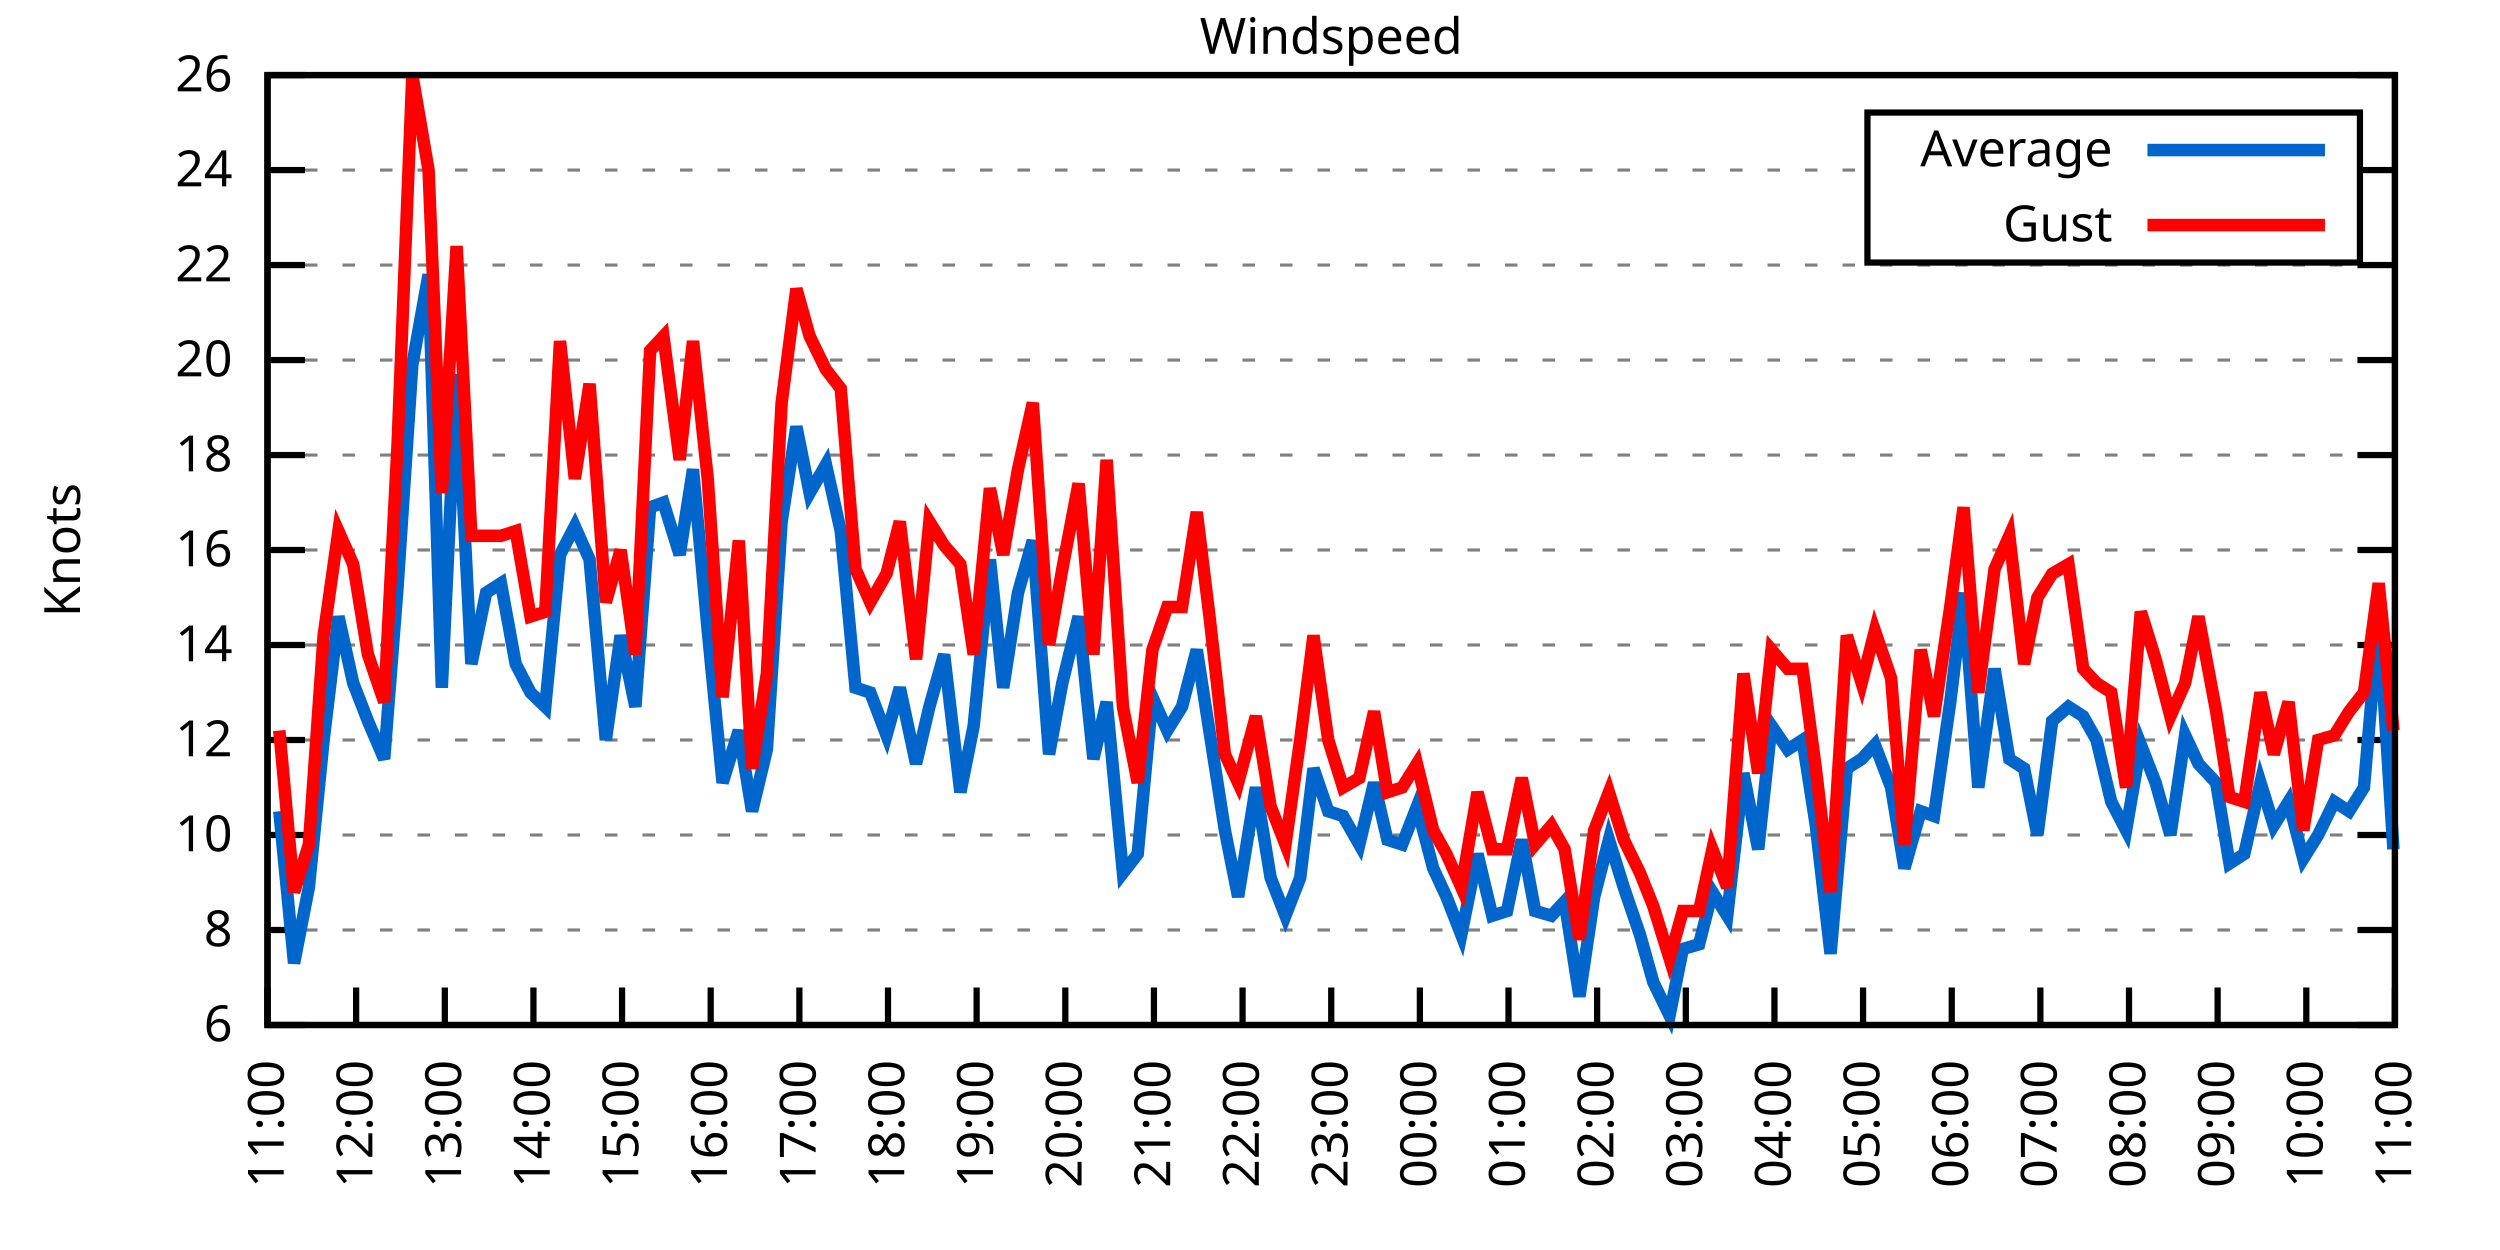
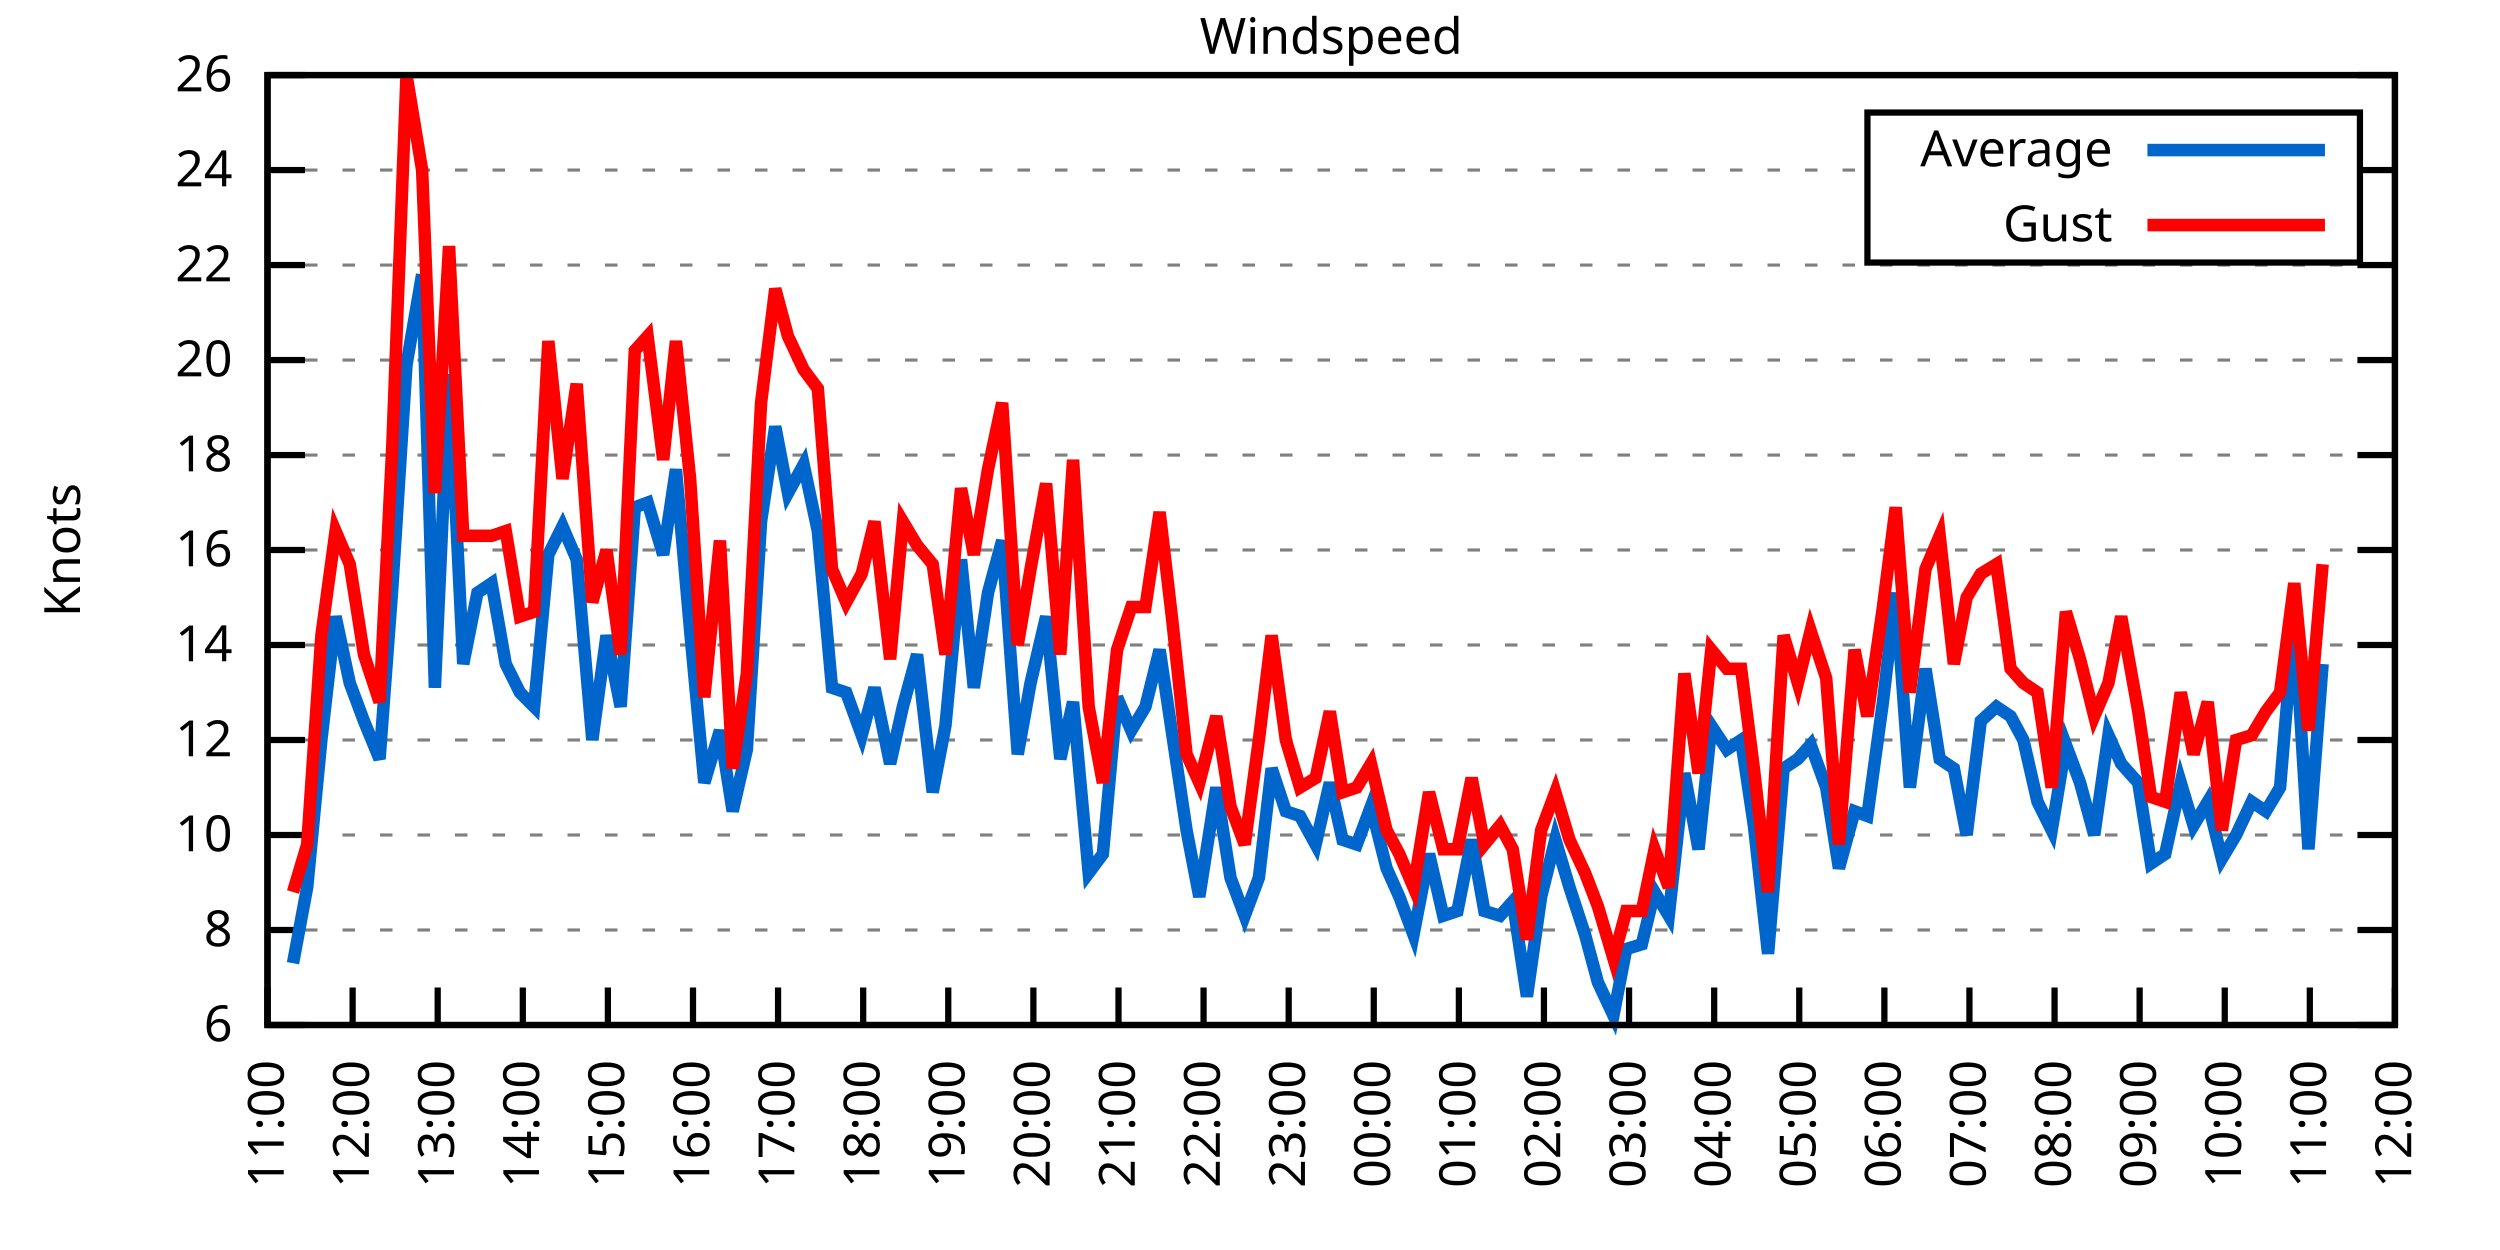
<svg xmlns="http://www.w3.org/2000/svg" xmlns:xlink="http://www.w3.org/1999/xlink" width="400" height="200" viewBox="0 0 400 200">
  <g id="gnuplot_canvas">
    <rect x="0" y="0" width="400" height="200" fill="none" />
    <defs>
      <circle id="gpDot" r="0.5" stroke-width="0.5" stroke="currentColor" />
      <path id="gpPt0" stroke-width="0.333" stroke="currentColor" d="M-1,0 h2 M0,-1 v2" />
      <path id="gpPt1" stroke-width="0.333" stroke="currentColor" d="M-1,-1 L1,1 M1,-1 L-1,1" />
      <path id="gpPt2" stroke-width="0.333" stroke="currentColor" d="M-1,0 L1,0 M0,-1 L0,1 M-1,-1 L1,1 M-1,1 L1,-1" />
      <rect id="gpPt3" stroke-width="0.333" stroke="currentColor" x="-1" y="-1" width="2" height="2" />
      <rect id="gpPt4" stroke-width="0.333" stroke="currentColor" fill="currentColor" x="-1" y="-1" width="2" height="2" />
      <circle id="gpPt5" stroke-width="0.333" stroke="currentColor" cx="0" cy="0" r="1" />
      <use xlink:href="#gpPt5" id="gpPt6" fill="currentColor" stroke="none" />
      <path id="gpPt7" stroke-width="0.333" stroke="currentColor" d="M0,-1.33 L-1.33,0.67 L1.33,0.67 z" />
      <use xlink:href="#gpPt7" id="gpPt8" fill="currentColor" stroke="none" />
      <use xlink:href="#gpPt7" id="gpPt9" stroke="currentColor" transform="rotate(180)" />
      <use xlink:href="#gpPt9" id="gpPt10" fill="currentColor" stroke="none" />
      <use xlink:href="#gpPt3" id="gpPt11" stroke="currentColor" transform="rotate(45)" />
      <use xlink:href="#gpPt11" id="gpPt12" fill="currentColor" stroke="none" />
      <path id="gpPt13" stroke-width="0.333" stroke="currentColor" d="M0,1.330 L1.265,0.411 L0.782,-1.067 L-0.782,-1.076 L-1.265,0.411 z" />
      <use xlink:href="#gpPt13" id="gpPt14" fill="currentColor" stroke="none" />
      <filter id="textbox" filterUnits="objectBoundingBox" x="0" y="0" height="1" width="1">
        <feFlood flood-color="white" flood-opacity="1" result="bgnd" />
        <feComposite in="SourceGraphic" in2="bgnd" operator="atop" />
      </filter>
      <filter id="greybox" filterUnits="objectBoundingBox" x="0" y="0" height="1" width="1">
        <feFlood flood-color="lightgrey" flood-opacity="1" result="grey" />
        <feComposite in="SourceGraphic" in2="grey" operator="atop" />
      </filter>
    </defs>
    <g fill="none" color="white" stroke="currentColor" stroke-width="1.00" stroke-linecap="butt" stroke-linejoin="miter">
</g>
    <g fill="none" color="black" stroke="currentColor" stroke-width="1.00" stroke-linecap="butt" stroke-linejoin="miter">
      <g stroke="none" shape-rendering="crispEdges">
        <polygon fill="rgb(255, 255, 255)" points="42.80,164.00 383.18,164.00 383.18,12.02 42.80,12.02 " />
      </g>
    </g>
    <g fill="none" color="black" stroke="currentColor" stroke-width="1.00" stroke-linecap="butt" stroke-linejoin="miter">
</g>
    <g fill="none" color="black" stroke="black" stroke-width="0.50" stroke-linecap="butt" stroke-linejoin="miter">
</g>
    <g fill="none" color="gray" stroke="currentColor" stroke-width="0.50" stroke-linecap="butt" stroke-linejoin="miter">
      <path stroke="gray" stroke-dasharray="2,4" class="gridline" d="M42.80,164.00 L383.19,164.00  " />
    </g>
    <g fill="none" color="gray" stroke="gray" stroke-width="1.00" stroke-linecap="butt" stroke-linejoin="miter">
</g>
    <g fill="none" color="black" stroke="currentColor" stroke-width="1.00" stroke-linecap="butt" stroke-linejoin="miter">
      <path stroke="black" d="M42.80,164.00 L48.80,164.00 M383.19,164.00 L377.19,164.00  " />
      <g transform="translate(37.20,166.60)" stroke="none" fill="black" font-family="Sans" font-size="8.00" text-anchor="end">
        <text>
          <tspan font-family="Sans"> 6</tspan>
        </text>
      </g>
    </g>
    <g fill="none" color="black" stroke="currentColor" stroke-width="1.00" stroke-linecap="butt" stroke-linejoin="miter">
</g>
    <g fill="none" color="black" stroke="black" stroke-width="0.50" stroke-linecap="butt" stroke-linejoin="miter">
</g>
    <g fill="none" color="gray" stroke="currentColor" stroke-width="0.50" stroke-linecap="butt" stroke-linejoin="miter">
      <path stroke="gray" stroke-dasharray="2,4" class="gridline" d="M42.80,148.80 L383.19,148.80  " />
    </g>
    <g fill="none" color="gray" stroke="gray" stroke-width="1.00" stroke-linecap="butt" stroke-linejoin="miter">
</g>
    <g fill="none" color="black" stroke="currentColor" stroke-width="1.00" stroke-linecap="butt" stroke-linejoin="miter">
      <path stroke="black" d="M42.80,148.80 L48.80,148.80 M383.19,148.80 L377.19,148.80  " />
      <g transform="translate(37.20,151.40)" stroke="none" fill="black" font-family="Sans" font-size="8.00" text-anchor="end">
        <text>
          <tspan font-family="Sans"> 8</tspan>
        </text>
      </g>
    </g>
    <g fill="none" color="black" stroke="currentColor" stroke-width="1.00" stroke-linecap="butt" stroke-linejoin="miter">
</g>
    <g fill="none" color="black" stroke="black" stroke-width="0.50" stroke-linecap="butt" stroke-linejoin="miter">
</g>
    <g fill="none" color="gray" stroke="currentColor" stroke-width="0.50" stroke-linecap="butt" stroke-linejoin="miter">
      <path stroke="gray" stroke-dasharray="2,4" class="gridline" d="M42.80,133.60 L383.19,133.60  " />
    </g>
    <g fill="none" color="gray" stroke="gray" stroke-width="1.00" stroke-linecap="butt" stroke-linejoin="miter">
</g>
    <g fill="none" color="black" stroke="currentColor" stroke-width="1.00" stroke-linecap="butt" stroke-linejoin="miter">
      <path stroke="black" d="M42.80,133.60 L48.80,133.60 M383.19,133.60 L377.19,133.60  " />
      <g transform="translate(37.20,136.20)" stroke="none" fill="black" font-family="Sans" font-size="8.00" text-anchor="end">
        <text>
          <tspan font-family="Sans"> 10</tspan>
        </text>
      </g>
    </g>
    <g fill="none" color="black" stroke="currentColor" stroke-width="1.00" stroke-linecap="butt" stroke-linejoin="miter">
</g>
    <g fill="none" color="black" stroke="black" stroke-width="0.50" stroke-linecap="butt" stroke-linejoin="miter">
</g>
    <g fill="none" color="gray" stroke="currentColor" stroke-width="0.50" stroke-linecap="butt" stroke-linejoin="miter">
      <path stroke="gray" stroke-dasharray="2,4" class="gridline" d="M42.80,118.40 L383.19,118.40  " />
    </g>
    <g fill="none" color="gray" stroke="gray" stroke-width="1.00" stroke-linecap="butt" stroke-linejoin="miter">
</g>
    <g fill="none" color="black" stroke="currentColor" stroke-width="1.00" stroke-linecap="butt" stroke-linejoin="miter">
      <path stroke="black" d="M42.80,118.40 L48.80,118.40 M383.19,118.40 L377.19,118.40  " />
      <g transform="translate(37.20,121.00)" stroke="none" fill="black" font-family="Sans" font-size="8.00" text-anchor="end">
        <text>
          <tspan font-family="Sans"> 12</tspan>
        </text>
      </g>
    </g>
    <g fill="none" color="black" stroke="currentColor" stroke-width="1.00" stroke-linecap="butt" stroke-linejoin="miter">
</g>
    <g fill="none" color="black" stroke="black" stroke-width="0.50" stroke-linecap="butt" stroke-linejoin="miter">
</g>
    <g fill="none" color="gray" stroke="currentColor" stroke-width="0.50" stroke-linecap="butt" stroke-linejoin="miter">
      <path stroke="gray" stroke-dasharray="2,4" class="gridline" d="M42.80,103.20 L383.19,103.20  " />
    </g>
    <g fill="none" color="gray" stroke="gray" stroke-width="1.00" stroke-linecap="butt" stroke-linejoin="miter">
</g>
    <g fill="none" color="black" stroke="currentColor" stroke-width="1.00" stroke-linecap="butt" stroke-linejoin="miter">
      <path stroke="black" d="M42.80,103.20 L48.80,103.20 M383.19,103.20 L377.19,103.20  " />
      <g transform="translate(37.20,105.80)" stroke="none" fill="black" font-family="Sans" font-size="8.00" text-anchor="end">
        <text>
          <tspan font-family="Sans"> 14</tspan>
        </text>
      </g>
    </g>
    <g fill="none" color="black" stroke="currentColor" stroke-width="1.00" stroke-linecap="butt" stroke-linejoin="miter">
</g>
    <g fill="none" color="black" stroke="black" stroke-width="0.50" stroke-linecap="butt" stroke-linejoin="miter">
</g>
    <g fill="none" color="gray" stroke="currentColor" stroke-width="0.50" stroke-linecap="butt" stroke-linejoin="miter">
      <path stroke="gray" stroke-dasharray="2,4" class="gridline" d="M42.80,88.00 L383.19,88.00  " />
    </g>
    <g fill="none" color="gray" stroke="gray" stroke-width="1.00" stroke-linecap="butt" stroke-linejoin="miter">
</g>
    <g fill="none" color="black" stroke="currentColor" stroke-width="1.00" stroke-linecap="butt" stroke-linejoin="miter">
      <path stroke="black" d="M42.80,88.00 L48.80,88.00 M383.19,88.00 L377.19,88.00  " />
      <g transform="translate(37.20,90.60)" stroke="none" fill="black" font-family="Sans" font-size="8.00" text-anchor="end">
        <text>
          <tspan font-family="Sans"> 16</tspan>
        </text>
      </g>
    </g>
    <g fill="none" color="black" stroke="currentColor" stroke-width="1.00" stroke-linecap="butt" stroke-linejoin="miter">
</g>
    <g fill="none" color="black" stroke="black" stroke-width="0.50" stroke-linecap="butt" stroke-linejoin="miter">
</g>
    <g fill="none" color="gray" stroke="currentColor" stroke-width="0.50" stroke-linecap="butt" stroke-linejoin="miter">
      <path stroke="gray" stroke-dasharray="2,4" class="gridline" d="M42.80,72.81 L383.19,72.81  " />
    </g>
    <g fill="none" color="gray" stroke="gray" stroke-width="1.00" stroke-linecap="butt" stroke-linejoin="miter">
</g>
    <g fill="none" color="black" stroke="currentColor" stroke-width="1.00" stroke-linecap="butt" stroke-linejoin="miter">
      <path stroke="black" d="M42.80,72.81 L48.80,72.81 M383.19,72.81 L377.19,72.81  " />
      <g transform="translate(37.20,75.41)" stroke="none" fill="black" font-family="Sans" font-size="8.00" text-anchor="end">
        <text>
          <tspan font-family="Sans"> 18</tspan>
        </text>
      </g>
    </g>
    <g fill="none" color="black" stroke="currentColor" stroke-width="1.00" stroke-linecap="butt" stroke-linejoin="miter">
</g>
    <g fill="none" color="black" stroke="black" stroke-width="0.50" stroke-linecap="butt" stroke-linejoin="miter">
</g>
    <g fill="none" color="gray" stroke="currentColor" stroke-width="0.50" stroke-linecap="butt" stroke-linejoin="miter">
      <path stroke="gray" stroke-dasharray="2,4" class="gridline" d="M42.80,57.61 L383.19,57.61  " />
    </g>
    <g fill="none" color="gray" stroke="gray" stroke-width="1.00" stroke-linecap="butt" stroke-linejoin="miter">
</g>
    <g fill="none" color="black" stroke="currentColor" stroke-width="1.00" stroke-linecap="butt" stroke-linejoin="miter">
      <path stroke="black" d="M42.80,57.61 L48.80,57.61 M383.19,57.61 L377.19,57.61  " />
      <g transform="translate(37.20,60.21)" stroke="none" fill="black" font-family="Sans" font-size="8.00" text-anchor="end">
        <text>
          <tspan font-family="Sans"> 20</tspan>
        </text>
      </g>
    </g>
    <g fill="none" color="black" stroke="currentColor" stroke-width="1.00" stroke-linecap="butt" stroke-linejoin="miter">
</g>
    <g fill="none" color="black" stroke="black" stroke-width="0.50" stroke-linecap="butt" stroke-linejoin="miter">
</g>
    <g fill="none" color="gray" stroke="currentColor" stroke-width="0.50" stroke-linecap="butt" stroke-linejoin="miter">
      <path stroke="gray" stroke-dasharray="2,4" class="gridline" d="M42.80,42.41 L383.19,42.41  " />
    </g>
    <g fill="none" color="gray" stroke="gray" stroke-width="1.00" stroke-linecap="butt" stroke-linejoin="miter">
</g>
    <g fill="none" color="black" stroke="currentColor" stroke-width="1.00" stroke-linecap="butt" stroke-linejoin="miter">
      <path stroke="black" d="M42.80,42.41 L48.80,42.41 M383.19,42.41 L377.19,42.41  " />
      <g transform="translate(37.20,45.01)" stroke="none" fill="black" font-family="Sans" font-size="8.00" text-anchor="end">
        <text>
          <tspan font-family="Sans"> 22</tspan>
        </text>
      </g>
    </g>
    <g fill="none" color="black" stroke="currentColor" stroke-width="1.00" stroke-linecap="butt" stroke-linejoin="miter">
</g>
    <g fill="none" color="black" stroke="black" stroke-width="0.50" stroke-linecap="butt" stroke-linejoin="miter">
</g>
    <g fill="none" color="gray" stroke="currentColor" stroke-width="0.50" stroke-linecap="butt" stroke-linejoin="miter">
      <path stroke="gray" stroke-dasharray="2,4" class="gridline" d="M42.80,27.21 L298.79,27.21 M377.59,27.21 L383.19,27.21  " />
    </g>
    <g fill="none" color="gray" stroke="gray" stroke-width="1.00" stroke-linecap="butt" stroke-linejoin="miter">
</g>
    <g fill="none" color="black" stroke="currentColor" stroke-width="1.00" stroke-linecap="butt" stroke-linejoin="miter">
      <path stroke="black" d="M42.80,27.21 L48.80,27.21 M383.19,27.21 L377.19,27.21  " />
      <g transform="translate(37.20,29.81)" stroke="none" fill="black" font-family="Sans" font-size="8.00" text-anchor="end">
        <text>
          <tspan font-family="Sans"> 24</tspan>
        </text>
      </g>
    </g>
    <g fill="none" color="black" stroke="currentColor" stroke-width="1.00" stroke-linecap="butt" stroke-linejoin="miter">
</g>
    <g fill="none" color="black" stroke="black" stroke-width="0.50" stroke-linecap="butt" stroke-linejoin="miter">
</g>
    <g fill="none" color="gray" stroke="currentColor" stroke-width="0.50" stroke-linecap="butt" stroke-linejoin="miter">
      <path stroke="gray" stroke-dasharray="2,4" class="gridline" d="M42.80,12.01 L383.19,12.01  " />
    </g>
    <g fill="none" color="gray" stroke="gray" stroke-width="1.00" stroke-linecap="butt" stroke-linejoin="miter">
</g>
    <g fill="none" color="black" stroke="currentColor" stroke-width="1.00" stroke-linecap="butt" stroke-linejoin="miter">
      <path stroke="black" d="M42.80,12.01 L48.80,12.01 M383.19,12.01 L377.19,12.01  " />
      <g transform="translate(37.20,14.61)" stroke="none" fill="black" font-family="Sans" font-size="8.00" text-anchor="end">
        <text>
          <tspan font-family="Sans"> 26</tspan>
        </text>
      </g>
    </g>
    <g fill="none" color="black" stroke="currentColor" stroke-width="1.00" stroke-linecap="butt" stroke-linejoin="miter">
      <path stroke="black" d="M42.80,164.00 L42.80,158.00  " />
      <g transform="translate(45.40,169.60) rotate(270.00)" stroke="none" fill="black" font-family="Sans" font-size="8.00" text-anchor="end">
        <text>
          <tspan font-family="Sans">11:00</tspan>
        </text>
      </g>
    </g>
    <g fill="none" color="black" stroke="currentColor" stroke-width="1.00" stroke-linecap="butt" stroke-linejoin="miter">
-       <path stroke="black" d="M56.98,164.00 L56.98,158.00  " />
-       <g transform="translate(59.58,169.60) rotate(270.00)" stroke="none" fill="black" font-family="Sans" font-size="8.00" text-anchor="end">
+       <path stroke="black" d="M56.42,164.00 L56.42,158.00  " />
+       <g transform="translate(59.02,169.60) rotate(270.00)" stroke="none" fill="black" font-family="Sans" font-size="8.00" text-anchor="end">
        <text>
          <tspan font-family="Sans">12:00</tspan>
        </text>
      </g>
    </g>
    <g fill="none" color="black" stroke="currentColor" stroke-width="1.00" stroke-linecap="butt" stroke-linejoin="miter">
-       <path stroke="black" d="M71.17,164.00 L71.17,158.00  " />
-       <g transform="translate(73.77,169.60) rotate(270.00)" stroke="none" fill="black" font-family="Sans" font-size="8.00" text-anchor="end">
+       <path stroke="black" d="M70.03,164.00 L70.03,158.00  " />
+       <g transform="translate(72.63,169.60) rotate(270.00)" stroke="none" fill="black" font-family="Sans" font-size="8.00" text-anchor="end">
        <text>
          <tspan font-family="Sans">13:00</tspan>
        </text>
      </g>
    </g>
    <g fill="none" color="black" stroke="currentColor" stroke-width="1.00" stroke-linecap="butt" stroke-linejoin="miter">
-       <path stroke="black" d="M85.35,164.00 L85.35,158.00  " />
-       <g transform="translate(87.95,169.60) rotate(270.00)" stroke="none" fill="black" font-family="Sans" font-size="8.00" text-anchor="end">
+       <path stroke="black" d="M83.65,164.00 L83.65,158.00  " />
+       <g transform="translate(86.25,169.60) rotate(270.00)" stroke="none" fill="black" font-family="Sans" font-size="8.00" text-anchor="end">
        <text>
          <tspan font-family="Sans">14:00</tspan>
        </text>
      </g>
    </g>
    <g fill="none" color="black" stroke="currentColor" stroke-width="1.00" stroke-linecap="butt" stroke-linejoin="miter">
-       <path stroke="black" d="M99.53,164.00 L99.53,158.00  " />
-       <g transform="translate(102.13,169.60) rotate(270.00)" stroke="none" fill="black" font-family="Sans" font-size="8.00" text-anchor="end">
+       <path stroke="black" d="M97.26,164.00 L97.26,158.00  " />
+       <g transform="translate(99.86,169.60) rotate(270.00)" stroke="none" fill="black" font-family="Sans" font-size="8.00" text-anchor="end">
        <text>
          <tspan font-family="Sans">15:00</tspan>
        </text>
      </g>
    </g>
    <g fill="none" color="black" stroke="currentColor" stroke-width="1.00" stroke-linecap="butt" stroke-linejoin="miter">
-       <path stroke="black" d="M113.71,164.00 L113.71,158.00  " />
-       <g transform="translate(116.31,169.60) rotate(270.00)" stroke="none" fill="black" font-family="Sans" font-size="8.00" text-anchor="end">
+       <path stroke="black" d="M110.88,164.00 L110.88,158.00  " />
+       <g transform="translate(113.48,169.60) rotate(270.00)" stroke="none" fill="black" font-family="Sans" font-size="8.00" text-anchor="end">
        <text>
          <tspan font-family="Sans">16:00</tspan>
        </text>
      </g>
    </g>
    <g fill="none" color="black" stroke="currentColor" stroke-width="1.00" stroke-linecap="butt" stroke-linejoin="miter">
-       <path stroke="black" d="M127.90,164.00 L127.90,158.00  " />
-       <g transform="translate(130.50,169.60) rotate(270.00)" stroke="none" fill="black" font-family="Sans" font-size="8.00" text-anchor="end">
+       <path stroke="black" d="M124.49,164.00 L124.49,158.00  " />
+       <g transform="translate(127.09,169.60) rotate(270.00)" stroke="none" fill="black" font-family="Sans" font-size="8.00" text-anchor="end">
        <text>
          <tspan font-family="Sans">17:00</tspan>
        </text>
      </g>
    </g>
    <g fill="none" color="black" stroke="currentColor" stroke-width="1.00" stroke-linecap="butt" stroke-linejoin="miter">
-       <path stroke="black" d="M142.08,164.00 L142.08,158.00  " />
-       <g transform="translate(144.68,169.60) rotate(270.00)" stroke="none" fill="black" font-family="Sans" font-size="8.00" text-anchor="end">
+       <path stroke="black" d="M138.11,164.00 L138.11,158.00  " />
+       <g transform="translate(140.71,169.60) rotate(270.00)" stroke="none" fill="black" font-family="Sans" font-size="8.00" text-anchor="end">
        <text>
          <tspan font-family="Sans">18:00</tspan>
        </text>
      </g>
    </g>
    <g fill="none" color="black" stroke="currentColor" stroke-width="1.00" stroke-linecap="butt" stroke-linejoin="miter">
-       <path stroke="black" d="M156.26,164.00 L156.26,158.00  " />
-       <g transform="translate(158.86,169.60) rotate(270.00)" stroke="none" fill="black" font-family="Sans" font-size="8.00" text-anchor="end">
+       <path stroke="black" d="M151.72,164.00 L151.72,158.00  " />
+       <g transform="translate(154.32,169.60) rotate(270.00)" stroke="none" fill="black" font-family="Sans" font-size="8.00" text-anchor="end">
        <text>
          <tspan font-family="Sans">19:00</tspan>
        </text>
      </g>
    </g>
    <g fill="none" color="black" stroke="currentColor" stroke-width="1.00" stroke-linecap="butt" stroke-linejoin="miter">
-       <path stroke="black" d="M170.45,164.00 L170.45,158.00  " />
-       <g transform="translate(173.05,169.60) rotate(270.00)" stroke="none" fill="black" font-family="Sans" font-size="8.00" text-anchor="end">
+       <path stroke="black" d="M165.34,164.00 L165.34,158.00  " />
+       <g transform="translate(167.94,169.60) rotate(270.00)" stroke="none" fill="black" font-family="Sans" font-size="8.00" text-anchor="end">
        <text>
          <tspan font-family="Sans">20:00</tspan>
        </text>
      </g>
    </g>
    <g fill="none" color="black" stroke="currentColor" stroke-width="1.00" stroke-linecap="butt" stroke-linejoin="miter">
-       <path stroke="black" d="M184.63,164.00 L184.63,158.00  " />
-       <g transform="translate(187.23,169.60) rotate(270.00)" stroke="none" fill="black" font-family="Sans" font-size="8.00" text-anchor="end">
+       <path stroke="black" d="M178.96,164.00 L178.96,158.00  " />
+       <g transform="translate(181.56,169.60) rotate(270.00)" stroke="none" fill="black" font-family="Sans" font-size="8.00" text-anchor="end">
        <text>
          <tspan font-family="Sans">21:00</tspan>
        </text>
      </g>
    </g>
    <g fill="none" color="black" stroke="currentColor" stroke-width="1.00" stroke-linecap="butt" stroke-linejoin="miter">
-       <path stroke="black" d="M198.81,164.00 L198.81,158.00  " />
-       <g transform="translate(201.41,169.60) rotate(270.00)" stroke="none" fill="black" font-family="Sans" font-size="8.00" text-anchor="end">
+       <path stroke="black" d="M192.57,164.00 L192.57,158.00  " />
+       <g transform="translate(195.17,169.60) rotate(270.00)" stroke="none" fill="black" font-family="Sans" font-size="8.00" text-anchor="end">
        <text>
          <tspan font-family="Sans">22:00</tspan>
        </text>
      </g>
    </g>
    <g fill="none" color="black" stroke="currentColor" stroke-width="1.00" stroke-linecap="butt" stroke-linejoin="miter">
-       <path stroke="black" d="M213.00,164.00 L213.00,158.00  " />
-       <g transform="translate(215.60,169.60) rotate(270.00)" stroke="none" fill="black" font-family="Sans" font-size="8.00" text-anchor="end">
+       <path stroke="black" d="M206.19,164.00 L206.19,158.00  " />
+       <g transform="translate(208.79,169.60) rotate(270.00)" stroke="none" fill="black" font-family="Sans" font-size="8.00" text-anchor="end">
        <text>
          <tspan font-family="Sans">23:00</tspan>
        </text>
      </g>
    </g>
    <g fill="none" color="black" stroke="currentColor" stroke-width="1.00" stroke-linecap="butt" stroke-linejoin="miter">
-       <path stroke="black" d="M227.18,164.00 L227.18,158.00  " />
-       <g transform="translate(229.78,169.60) rotate(270.00)" stroke="none" fill="black" font-family="Sans" font-size="8.00" text-anchor="end">
+       <path stroke="black" d="M219.80,164.00 L219.80,158.00  " />
+       <g transform="translate(222.40,169.60) rotate(270.00)" stroke="none" fill="black" font-family="Sans" font-size="8.00" text-anchor="end">
        <text>
          <tspan font-family="Sans">00:00</tspan>
        </text>
      </g>
    </g>
    <g fill="none" color="black" stroke="currentColor" stroke-width="1.00" stroke-linecap="butt" stroke-linejoin="miter">
-       <path stroke="black" d="M241.36,164.00 L241.36,158.00  " />
-       <g transform="translate(243.96,169.60) rotate(270.00)" stroke="none" fill="black" font-family="Sans" font-size="8.00" text-anchor="end">
+       <path stroke="black" d="M233.42,164.00 L233.42,158.00  " />
+       <g transform="translate(236.02,169.60) rotate(270.00)" stroke="none" fill="black" font-family="Sans" font-size="8.00" text-anchor="end">
        <text>
          <tspan font-family="Sans">01:00</tspan>
        </text>
      </g>
    </g>
    <g fill="none" color="black" stroke="currentColor" stroke-width="1.00" stroke-linecap="butt" stroke-linejoin="miter">
-       <path stroke="black" d="M255.54,164.00 L255.54,158.00  " />
-       <g transform="translate(258.14,169.60) rotate(270.00)" stroke="none" fill="black" font-family="Sans" font-size="8.00" text-anchor="end">
+       <path stroke="black" d="M247.03,164.00 L247.03,158.00  " />
+       <g transform="translate(249.63,169.60) rotate(270.00)" stroke="none" fill="black" font-family="Sans" font-size="8.00" text-anchor="end">
        <text>
          <tspan font-family="Sans">02:00</tspan>
        </text>
      </g>
    </g>
    <g fill="none" color="black" stroke="currentColor" stroke-width="1.00" stroke-linecap="butt" stroke-linejoin="miter">
-       <path stroke="black" d="M269.73,164.00 L269.73,158.00  " />
-       <g transform="translate(272.33,169.60) rotate(270.00)" stroke="none" fill="black" font-family="Sans" font-size="8.00" text-anchor="end">
+       <path stroke="black" d="M260.65,164.00 L260.65,158.00  " />
+       <g transform="translate(263.25,169.60) rotate(270.00)" stroke="none" fill="black" font-family="Sans" font-size="8.00" text-anchor="end">
        <text>
          <tspan font-family="Sans">03:00</tspan>
        </text>
      </g>
    </g>
    <g fill="none" color="black" stroke="currentColor" stroke-width="1.00" stroke-linecap="butt" stroke-linejoin="miter">
-       <path stroke="black" d="M283.91,164.00 L283.91,158.00  " />
-       <g transform="translate(286.51,169.60) rotate(270.00)" stroke="none" fill="black" font-family="Sans" font-size="8.00" text-anchor="end">
+       <path stroke="black" d="M274.27,164.00 L274.27,158.00  " />
+       <g transform="translate(276.87,169.60) rotate(270.00)" stroke="none" fill="black" font-family="Sans" font-size="8.00" text-anchor="end">
        <text>
          <tspan font-family="Sans">04:00</tspan>
        </text>
      </g>
    </g>
    <g fill="none" color="black" stroke="currentColor" stroke-width="1.00" stroke-linecap="butt" stroke-linejoin="miter">
-       <path stroke="black" d="M298.09,164.00 L298.09,158.00  " />
-       <g transform="translate(300.69,169.60) rotate(270.00)" stroke="none" fill="black" font-family="Sans" font-size="8.00" text-anchor="end">
+       <path stroke="black" d="M287.88,164.00 L287.88,158.00  " />
+       <g transform="translate(290.48,169.60) rotate(270.00)" stroke="none" fill="black" font-family="Sans" font-size="8.00" text-anchor="end">
        <text>
          <tspan font-family="Sans">05:00</tspan>
        </text>
      </g>
    </g>
    <g fill="none" color="black" stroke="currentColor" stroke-width="1.00" stroke-linecap="butt" stroke-linejoin="miter">
-       <path stroke="black" d="M312.28,164.00 L312.28,158.00  " />
-       <g transform="translate(314.88,169.60) rotate(270.00)" stroke="none" fill="black" font-family="Sans" font-size="8.00" text-anchor="end">
+       <path stroke="black" d="M301.50,164.00 L301.50,158.00  " />
+       <g transform="translate(304.10,169.60) rotate(270.00)" stroke="none" fill="black" font-family="Sans" font-size="8.00" text-anchor="end">
        <text>
          <tspan font-family="Sans">06:00</tspan>
        </text>
      </g>
    </g>
    <g fill="none" color="black" stroke="currentColor" stroke-width="1.00" stroke-linecap="butt" stroke-linejoin="miter">
-       <path stroke="black" d="M326.46,164.00 L326.46,158.00  " />
-       <g transform="translate(329.06,169.60) rotate(270.00)" stroke="none" fill="black" font-family="Sans" font-size="8.00" text-anchor="end">
+       <path stroke="black" d="M315.11,164.00 L315.11,158.00  " />
+       <g transform="translate(317.71,169.60) rotate(270.00)" stroke="none" fill="black" font-family="Sans" font-size="8.00" text-anchor="end">
        <text>
          <tspan font-family="Sans">07:00</tspan>
        </text>
      </g>
    </g>
    <g fill="none" color="black" stroke="currentColor" stroke-width="1.00" stroke-linecap="butt" stroke-linejoin="miter">
-       <path stroke="black" d="M340.64,164.00 L340.64,158.00  " />
-       <g transform="translate(343.24,169.60) rotate(270.00)" stroke="none" fill="black" font-family="Sans" font-size="8.00" text-anchor="end">
+       <path stroke="black" d="M328.73,164.00 L328.73,158.00  " />
+       <g transform="translate(331.33,169.60) rotate(270.00)" stroke="none" fill="black" font-family="Sans" font-size="8.00" text-anchor="end">
        <text>
          <tspan font-family="Sans">08:00</tspan>
        </text>
      </g>
    </g>
    <g fill="none" color="black" stroke="currentColor" stroke-width="1.00" stroke-linecap="butt" stroke-linejoin="miter">
-       <path stroke="black" d="M354.82,164.00 L354.82,158.00  " />
-       <g transform="translate(357.42,169.60) rotate(270.00)" stroke="none" fill="black" font-family="Sans" font-size="8.00" text-anchor="end">
+       <path stroke="black" d="M342.34,164.00 L342.34,158.00  " />
+       <g transform="translate(344.94,169.60) rotate(270.00)" stroke="none" fill="black" font-family="Sans" font-size="8.00" text-anchor="end">
        <text>
          <tspan font-family="Sans">09:00</tspan>
        </text>
      </g>
    </g>
    <g fill="none" color="black" stroke="currentColor" stroke-width="1.00" stroke-linecap="butt" stroke-linejoin="miter">
-       <path stroke="black" d="M369.01,164.00 L369.01,158.00  " />
-       <g transform="translate(371.61,169.60) rotate(270.00)" stroke="none" fill="black" font-family="Sans" font-size="8.00" text-anchor="end">
+       <path stroke="black" d="M355.96,164.00 L355.96,158.00  " />
+       <g transform="translate(358.56,169.60) rotate(270.00)" stroke="none" fill="black" font-family="Sans" font-size="8.00" text-anchor="end">
        <text>
          <tspan font-family="Sans">10:00</tspan>
+         </text>
+       </g>
+     </g>
+     <g fill="none" color="black" stroke="currentColor" stroke-width="1.00" stroke-linecap="butt" stroke-linejoin="miter">
+       <path stroke="black" d="M369.57,164.00 L369.57,158.00  " />
+       <g transform="translate(372.17,169.60) rotate(270.00)" stroke="none" fill="black" font-family="Sans" font-size="8.00" text-anchor="end">
+         <text>
+           <tspan font-family="Sans">11:00</tspan>
        </text>
      </g>
    </g>
    <g fill="none" color="black" stroke="currentColor" stroke-width="1.00" stroke-linecap="butt" stroke-linejoin="miter">
      <path stroke="black" d="M383.19,164.00 L383.19,158.00  " />
      <g transform="translate(385.79,169.60) rotate(270.00)" stroke="none" fill="black" font-family="Sans" font-size="8.00" text-anchor="end">
        <text>
-           <tspan font-family="Sans">11:00</tspan>
+           <tspan font-family="Sans">12:00</tspan>
        </text>
      </g>
    </g>
    <g fill="none" color="black" stroke="currentColor" stroke-width="1.00" stroke-linecap="butt" stroke-linejoin="miter">
</g>
    <g fill="none" color="black" stroke="currentColor" stroke-width="1.00" stroke-linecap="butt" stroke-linejoin="miter">
      <path stroke="black" d="M42.80,12.01 L42.80,164.00 L383.19,164.00 L383.19,12.01 L42.80,12.01 Z  " />
    </g>
    <g fill="none" color="black" stroke="currentColor" stroke-width="1.00" stroke-linecap="butt" stroke-linejoin="miter">
</g>
    <g fill="none" color="black" stroke="currentColor" stroke-width="1.00" stroke-linecap="butt" stroke-linejoin="miter">
      <path stroke="black" d="M298.79,42.01 L298.79,18.01 L377.59,18.01 L377.59,42.01 L298.79,42.01 Z  " />
    </g>
    <g id="Windspeed_plot_1">
      <g fill="none" color="white" stroke="black" stroke-width="2.00" stroke-linecap="butt" stroke-linejoin="miter">
</g>
      <g fill="none" color="black" stroke="currentColor" stroke-width="2.00" stroke-linecap="butt" stroke-linejoin="miter">
        <g transform="translate(337.99,26.61)" stroke="none" fill="black" font-family="Sans" font-size="8.00" text-anchor="end">
          <text>
            <tspan font-family="Sans">Average</tspan>
          </text>
        </g>
      </g>
      <g fill="none" color="black" stroke="currentColor" stroke-width="2.00" stroke-linecap="butt" stroke-linejoin="miter">
-         <path stroke="rgb(  0, 102, 204)" d="M343.59,24.01 L371.99,24.01 M44.69,129.80 L47.05,154.12 L49.42,141.96 L51.78,118.40 L54.15,98.64 L56.51,109.28   L58.87,115.36 L61.47,121.44 L63.60,94.08 L65.97,58.37 L68.57,43.93 L70.69,110.04 L73.06,59.89 L75.42,106.24   L77.78,94.84 L80.15,93.32 L82.51,106.24 L84.88,110.80 L87.24,113.08 L89.60,88.76 L91.97,84.21 L94.33,89.52   L96.93,118.40 L99.30,101.68 L101.66,113.08 L104.02,81.17 L106.15,80.41 L108.75,88.76 L110.88,75.09 L113.24,100.92   L115.61,125.24 L118.21,116.88 L120.33,129.80 L122.70,119.92 L125.06,83.45 L127.42,68.25 L129.55,78.89 L132.15,74.33   L134.52,84.97 L136.88,110.04 L139.24,110.80 L141.84,117.64 L143.97,110.04 L146.57,122.20 L148.70,113.08 L151.06,104.72   L153.66,126.76 L155.79,116.12 L158.39,89.52 L160.52,110.04 L162.88,94.84 L165.25,86.49 L167.85,120.68 L169.97,109.28   L172.57,98.64 L174.94,121.44 L177.06,112.32 L179.67,139.68 L182.03,136.64 L184.39,111.56 L186.76,116.88 L189.12,113.08   L191.48,103.96 L193.61,117.64 L195.98,132.84 L198.10,143.48 L200.94,126.00 L203.30,140.44 L205.67,146.52 L208.03,140.44   L210.16,122.96 L212.52,129.80 L214.89,130.56 L217.49,135.12 L219.85,125.24 L221.98,134.36 L224.34,135.12 L226.71,129.04   L229.31,138.92 L231.43,143.48 L233.80,149.56 L236.40,136.64 L238.76,146.52 L241.12,145.76 L243.49,134.36 L245.62,145.76   L248.22,146.52 L250.34,144.24 L252.71,159.44 L255.07,143.48 L257.43,134.36 L259.80,141.96 L262.40,149.56 L264.53,157.16   L267.13,162.48 L269.25,151.84 L271.85,151.08 L273.98,142.72 L276.35,146.52 L278.95,123.72 L281.31,135.88 L283.44,116.12   L286.04,119.92 L288.40,118.40 L290.53,132.08 L292.89,152.60 L295.49,122.96 L297.86,121.44 L299.98,119.16 L302.58,126.00   L304.71,138.92 L307.31,129.80 L309.44,130.56 L312.04,112.32 L314.17,94.84 L316.53,126.00 L319.13,107.00 L321.49,121.44   L323.86,122.96 L325.99,133.60 L328.35,115.36 L330.95,113.08 L333.31,114.60 L335.44,118.40 L337.80,128.28 L340.17,132.84   L342.53,119.16 L344.90,125.24 L347.26,133.60 L349.62,117.64 L351.75,122.20 L354.59,125.24 L356.72,138.16 L359.08,136.64   L361.68,125.24 L363.81,132.08 L366.17,128.28 L368.53,137.40 L370.90,133.60 L373.50,128.28 L375.86,129.80 L378.23,126.00   L380.59,98.64 L382.95,135.88  " />
+         <path stroke="rgb(  0, 102, 204)" d="M343.59,24.01 L371.99,24.01 M46.88,154.12 L49.15,141.96 L51.42,118.40 L53.69,98.64 L55.96,109.28 L58.23,115.36   L60.73,121.44 L62.77,94.08 L65.04,58.37 L67.54,43.93 L69.58,110.04 L71.85,59.89 L74.12,106.24 L76.39,94.84   L78.65,93.32 L80.92,106.24 L83.19,110.80 L85.46,113.08 L87.73,88.76 L90.00,84.21 L92.27,89.52 L94.77,118.40   L97.04,101.68 L99.30,113.08 L101.57,81.17 L103.62,80.41 L106.11,88.76 L108.15,75.09 L110.42,100.92 L112.69,125.24   L115.19,116.88 L117.23,129.80 L119.50,119.92 L121.77,83.45 L124.04,68.25 L126.08,78.89 L128.58,74.33 L130.85,84.97   L133.12,110.04 L135.39,110.80 L137.88,117.64 L139.92,110.04 L142.42,122.20 L144.46,113.08 L146.73,104.72 L149.23,126.76   L151.27,116.12 L153.77,89.52 L155.81,110.04 L158.08,94.84 L160.35,86.49 L162.84,120.68 L164.89,109.28 L167.38,98.64   L169.65,121.44 L171.69,112.32 L174.19,139.68 L176.46,136.64 L178.73,111.56 L181.00,116.88 L183.27,113.08 L185.54,103.96   L187.58,117.64 L189.85,132.84 L191.89,143.48 L194.61,126.00 L196.88,140.44 L199.15,146.52 L201.42,140.44 L203.46,122.96   L205.73,129.80 L208.00,130.56 L210.50,135.12 L212.77,125.24 L214.81,134.36 L217.08,135.12 L219.35,129.04 L221.85,138.92   L223.89,143.48 L226.16,149.56 L228.65,136.64 L230.92,146.52 L233.19,145.76 L235.46,134.36 L237.50,145.76 L240.00,146.52   L242.04,144.24 L244.31,159.44 L246.58,143.48 L248.85,134.36 L251.12,141.96 L253.61,149.56 L255.66,157.16 L258.15,162.48   L260.20,151.84 L262.69,151.08 L264.73,142.72 L267.00,146.52 L269.50,123.72 L271.77,135.88 L273.81,116.12 L276.31,119.92   L278.58,118.40 L280.62,132.08 L282.89,152.60 L285.38,122.96 L287.65,121.44 L289.70,119.16 L292.19,126.00 L294.23,138.92   L296.73,129.80 L298.77,130.56 L301.27,112.32 L303.31,94.84 L305.58,126.00 L308.08,107.00 L310.35,121.44 L312.62,122.96   L314.66,133.60 L316.93,115.36 L319.42,113.08 L321.69,114.60 L323.74,118.40 L326.00,128.28 L328.27,132.84 L330.54,119.16   L332.81,125.24 L335.08,133.60 L337.35,117.64 L339.39,122.20 L342.12,125.24 L344.16,138.16 L346.43,136.64 L348.92,125.24   L350.97,132.08 L353.24,128.28 L355.50,137.40 L357.77,133.60 L360.27,128.28 L362.54,129.80 L364.81,126.00 L367.08,98.64   L369.35,135.88 L371.62,106.24  " />
      </g>
    </g>
    <g id="Windspeed_plot_2">
      <g fill="none" color="black" stroke="currentColor" stroke-width="2.00" stroke-linecap="butt" stroke-linejoin="miter">
        <g transform="translate(337.99,38.61)" stroke="none" fill="black" font-family="Sans" font-size="8.00" text-anchor="end">
          <text>
            <tspan font-family="Sans">Gust</tspan>
          </text>
        </g>
      </g>
      <g fill="none" color="black" stroke="currentColor" stroke-width="2.00" stroke-linecap="butt" stroke-linejoin="miter">
-         <path stroke="rgb(255,   0,   0)" d="M343.59,36.01 L371.99,36.01 M44.69,116.88 L47.05,142.72 L49.42,135.12 L51.78,101.68 L54.15,84.97 L56.51,90.28   L58.87,104.72 L61.47,112.32 L63.60,71.29 L65.97,12.01 L68.57,27.21 L70.69,78.89 L73.06,39.37 L75.42,85.73   L77.78,85.73 L80.15,85.73 L82.51,84.97 L84.88,98.64 L87.24,97.88 L89.60,54.57 L91.97,76.61 L94.33,61.41   L96.93,96.36 L99.30,88.00 L101.66,104.72 L104.02,56.09 L106.15,53.81 L108.75,73.57 L110.88,54.57 L113.24,76.61   L115.61,111.56 L118.21,86.49 L120.33,122.96 L122.70,107.76 L125.06,64.45 L127.42,46.21 L129.55,53.81 L132.15,59.13   L134.52,62.17 L136.88,91.04 L139.24,96.36 L141.84,91.80 L143.97,83.45 L146.57,105.48 L148.70,83.45 L151.06,87.25   L153.66,90.28 L155.79,104.72 L158.39,78.13 L160.52,88.76 L162.88,75.09 L165.25,64.45 L167.85,103.20 L169.97,91.04   L172.57,77.37 L174.94,104.72 L177.06,73.57 L179.67,113.08 L182.03,125.24 L184.39,103.96 L186.76,97.12 L189.12,97.12   L191.48,81.93 L193.61,99.40 L195.98,120.68 L198.10,125.24 L200.94,114.60 L203.30,129.04 L205.67,135.12 L208.03,118.40   L210.16,101.68 L212.52,118.40 L214.89,126.00 L217.49,124.48 L219.85,113.84 L221.98,126.76 L224.34,126.00 L226.71,122.20   L229.31,132.84 L231.43,136.64 L233.80,141.96 L236.40,126.76 L238.76,135.88 L241.12,135.88 L243.49,124.48 L245.62,135.12   L248.22,132.08 L250.34,135.88 L252.71,150.32 L255.07,132.84 L257.43,126.76 L259.80,134.36 L262.40,139.68 L264.53,145.00   L267.13,153.36 L269.25,145.76 L271.85,145.76 L273.98,135.88 L276.35,141.96 L278.95,107.76 L281.31,123.72 L283.44,103.96   L286.04,107.00 L288.40,107.00 L290.53,122.96 L292.89,142.72 L295.49,101.68 L297.86,109.28 L299.98,100.92 L302.58,108.52   L304.71,135.12 L307.31,103.96 L309.44,114.60 L312.04,97.12 L314.17,81.17 L316.53,110.80 L319.13,91.04 L321.49,85.73   L323.86,106.24 L325.99,95.60 L328.35,91.80 L330.95,90.28 L333.31,107.00 L335.44,109.28 L337.80,110.80 L340.17,126.00   L342.53,97.88 L344.90,105.48 L347.26,114.60 L349.62,109.28 L351.75,98.64 L354.59,113.84 L356.72,127.52 L359.08,128.28   L361.68,110.80 L363.81,120.68 L366.17,112.32 L368.53,132.84 L370.90,118.40 L373.50,117.64 L375.86,113.84 L378.23,110.80   L380.59,93.32 L382.95,116.88  " />
+         <path stroke="rgb(255,   0,   0)" d="M343.59,36.01 L371.99,36.01 M46.88,142.72 L49.15,135.12 L51.42,101.68 L53.69,84.97 L55.96,90.28 L58.23,104.72   L60.73,112.32 L62.77,71.29 L65.04,12.01 L67.54,27.21 L69.58,78.89 L71.85,39.37 L74.12,85.73 L76.39,85.73   L78.65,85.73 L80.92,84.97 L83.19,98.64 L85.46,97.88 L87.73,54.57 L90.00,76.61 L92.27,61.41 L94.77,96.36   L97.04,88.00 L99.30,104.72 L101.57,56.09 L103.62,53.81 L106.11,73.57 L108.15,54.57 L110.42,76.61 L112.69,111.56   L115.19,86.49 L117.23,122.96 L119.50,107.76 L121.77,64.45 L124.04,46.21 L126.08,53.81 L128.58,59.13 L130.85,62.17   L133.12,91.04 L135.39,96.36 L137.88,91.80 L139.92,83.45 L142.42,105.48 L144.46,83.45 L146.73,87.25 L149.23,90.28   L151.27,104.72 L153.77,78.13 L155.81,88.76 L158.08,75.09 L160.35,64.45 L162.84,103.20 L164.89,91.04 L167.38,77.37   L169.65,104.72 L171.69,73.57 L174.19,113.08 L176.46,125.24 L178.73,103.96 L181.00,97.12 L183.27,97.12 L185.54,81.93   L187.58,99.40 L189.85,120.68 L191.89,125.24 L194.61,114.60 L196.88,129.04 L199.15,135.12 L201.42,118.40 L203.46,101.68   L205.73,118.40 L208.00,126.00 L210.50,124.48 L212.77,113.84 L214.81,126.76 L217.08,126.00 L219.35,122.20 L221.85,132.84   L223.89,136.64 L226.16,141.96 L228.65,126.76 L230.92,135.88 L233.19,135.88 L235.46,124.48 L237.50,135.12 L240.00,132.08   L242.04,135.88 L244.31,150.32 L246.58,132.84 L248.85,126.76 L251.12,134.36 L253.61,139.68 L255.66,145.00 L258.15,153.36   L260.20,145.76 L262.69,145.76 L264.73,135.88 L267.00,141.96 L269.50,107.76 L271.77,123.72 L273.81,103.96 L276.31,107.00   L278.58,107.00 L280.62,122.96 L282.89,142.72 L285.38,101.68 L287.65,109.28 L289.70,100.92 L292.19,108.52 L294.23,135.12   L296.73,103.96 L298.77,114.60 L301.27,97.12 L303.31,81.17 L305.58,110.80 L308.08,91.04 L310.35,85.73 L312.62,106.24   L314.66,95.60 L316.93,91.80 L319.42,90.28 L321.69,107.00 L323.74,109.28 L326.00,110.80 L328.27,126.00 L330.54,97.88   L332.81,105.48 L335.08,114.60 L337.35,109.28 L339.39,98.64 L342.12,113.84 L344.16,127.52 L346.43,128.28 L348.92,110.80   L350.97,120.68 L353.24,112.32 L355.50,132.84 L357.77,118.40 L360.27,117.64 L362.54,113.84 L364.81,110.80 L367.08,93.32   L369.35,116.88 L371.62,90.28  " />
      </g>
    </g>
    <g fill="none" color="black" stroke="currentColor" stroke-width="2.00" stroke-linecap="butt" stroke-linejoin="miter">
</g>
    <g fill="none" color="black" stroke="black" stroke-width="1.00" stroke-linecap="butt" stroke-linejoin="miter">
</g>
    <g fill="none" color="black" stroke="currentColor" stroke-width="1.00" stroke-linecap="butt" stroke-linejoin="miter">
      <path stroke="black" d="M42.80,12.01 L42.80,164.00 L383.19,164.00 L383.19,12.01 L42.80,12.01 Z  " />
      <g transform="translate(12.80,88.01) rotate(270.00)" stroke="none" fill="black" font-family="Sans" font-size="8.00" text-anchor="middle">
        <text>
          <tspan font-family="Sans">Knots</tspan>
        </text>
      </g>
    </g>
    <g fill="none" color="black" stroke="currentColor" stroke-width="1.00" stroke-linecap="butt" stroke-linejoin="miter">
</g>
    <g fill="none" color="black" stroke="currentColor" stroke-width="1.00" stroke-linecap="butt" stroke-linejoin="miter">
      <g transform="translate(212.99,8.61)" stroke="none" fill="black" font-family="Sans" font-size="8.00" text-anchor="middle">
        <text>
          <tspan font-family="Sans">Windspeed</tspan>
        </text>
      </g>
    </g>
    <g fill="none" color="black" stroke="currentColor" stroke-width="1.00" stroke-linecap="butt" stroke-linejoin="miter">
</g>
  </g>
</svg>
